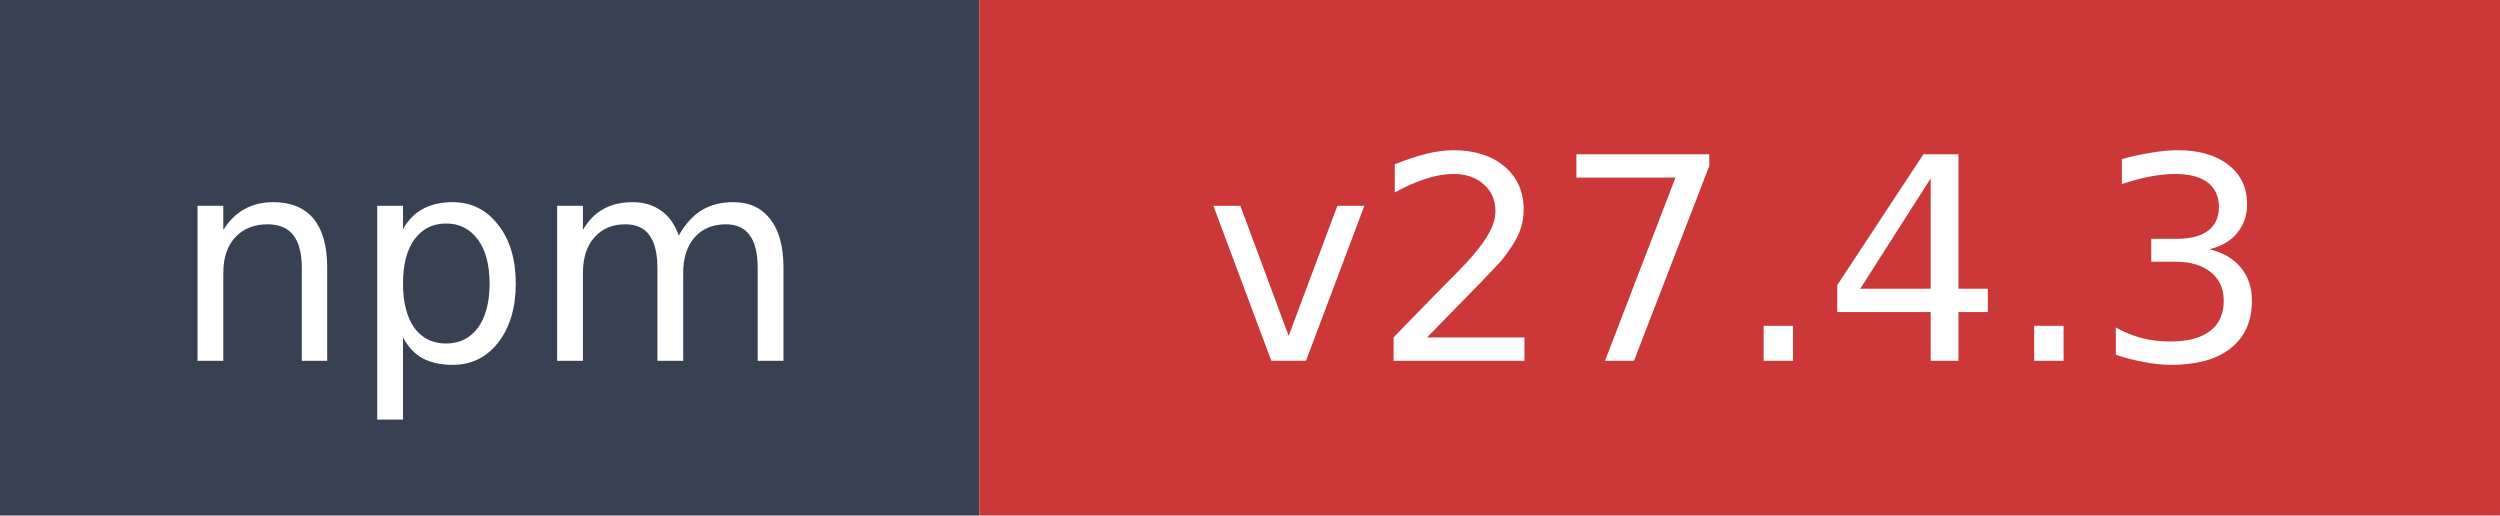
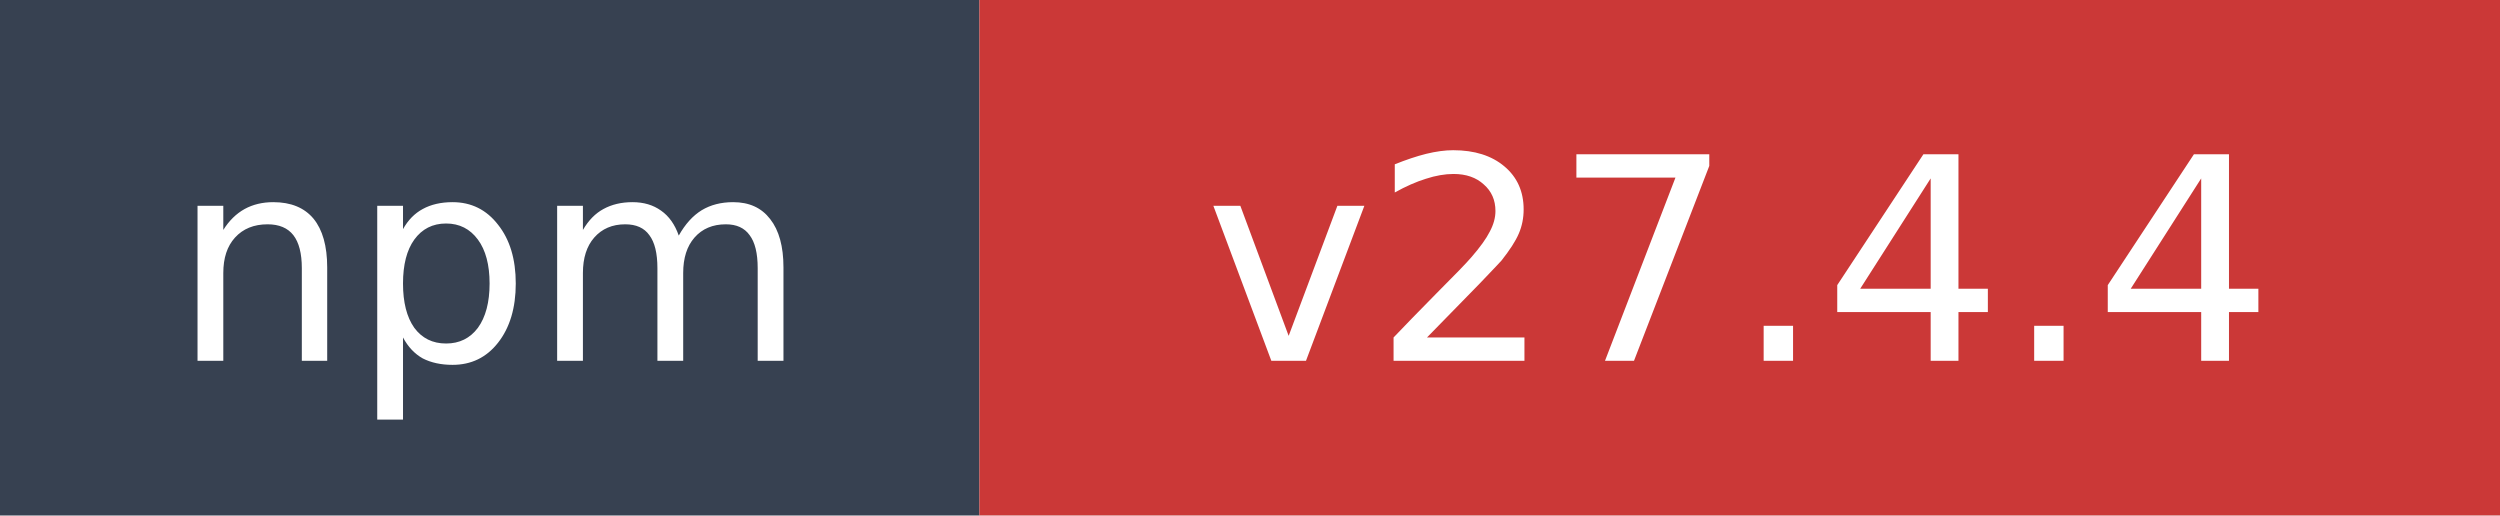
- <svg xmlns="http://www.w3.org/2000/svg" width="97" height="20" role="img" aria-label="npm: v27.4.3">
+ <svg xmlns="http://www.w3.org/2000/svg" width="97" height="20" role="img" aria-label="npm: v27.4.4">
  <rect width="38" height="20" fill="#374151" />
  <rect x="38" width="59" height="20" fill="#cb3837" />
  <text x="19" y="14" fill="#ffffff" font-family="Verdana,Geneva,DejaVu Sans,sans-serif" font-size="11" text-anchor="middle">npm</text>
-   <text x="67.5" y="14" fill="#ffffff" font-family="Verdana,Geneva,DejaVu Sans,sans-serif" font-size="11" text-anchor="middle">v27.4.3</text>
+   <text x="67.5" y="14" fill="#ffffff" font-family="Verdana,Geneva,DejaVu Sans,sans-serif" font-size="11" text-anchor="middle">v27.4.4</text>
</svg>
